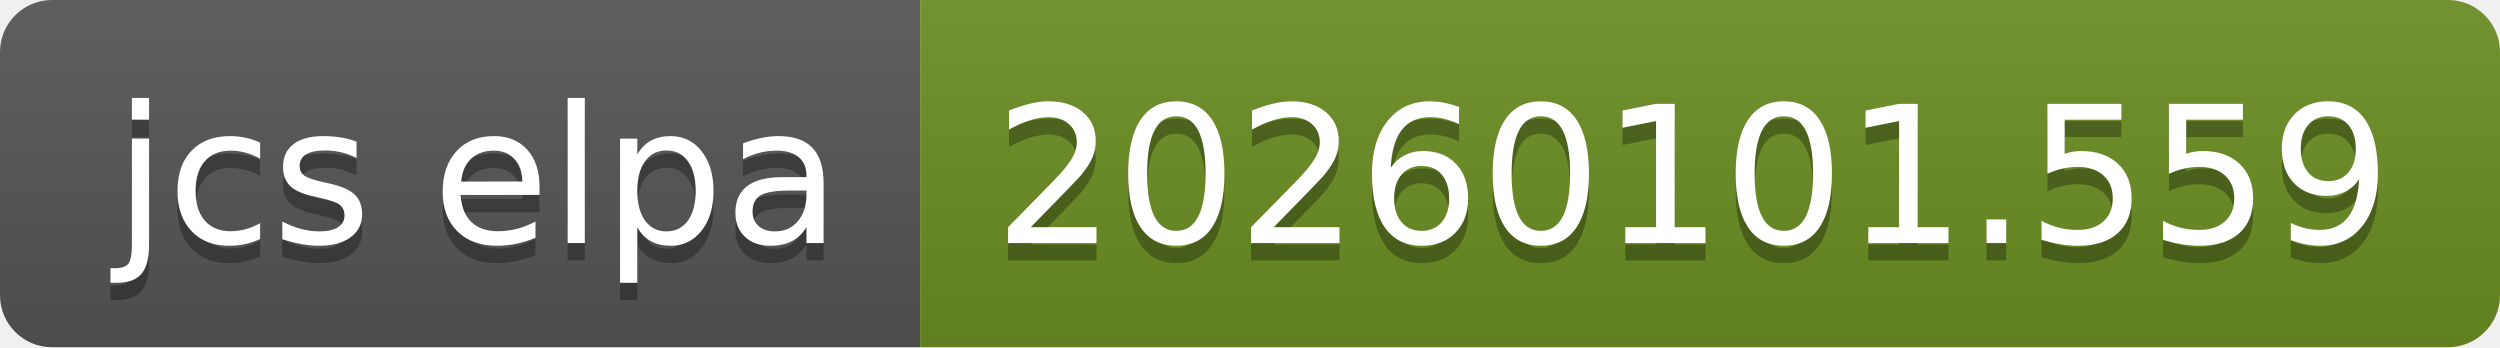
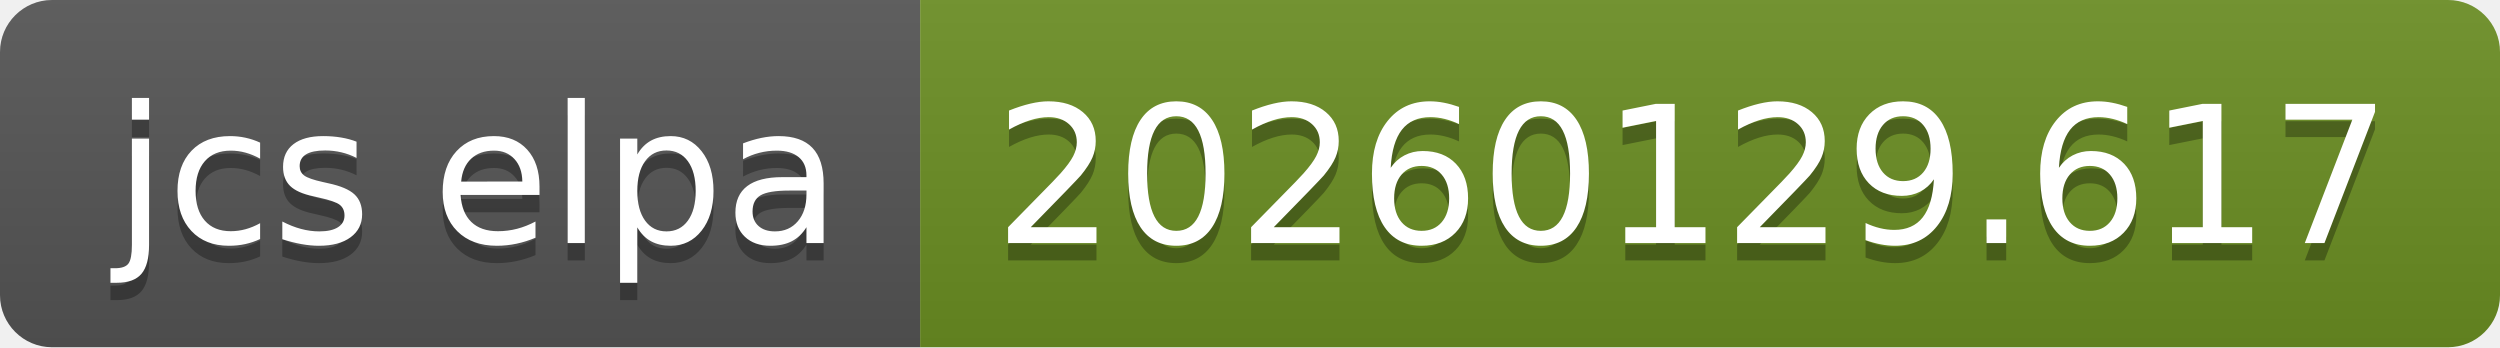
- <svg xmlns="http://www.w3.org/2000/svg" width="144" height="20" role="img" aria-label="jcs elpa: 20260101.559">
+ <svg xmlns="http://www.w3.org/2000/svg" width="144" height="20" role="img" aria-label="jcs elpa: 20260129.617">
  <linearGradient id="s" x2="0" y2="100%">
    <stop offset="0" stop-color="#bbb" stop-opacity=".1" />
    <stop offset="1" stop-opacity=".1" />
  </linearGradient>
  <clipPath id="r">
    <rect width="144" height="20" rx="3" fill="#fff" />
  </clipPath>
  <g clip-path="url(#r)">
    <rect width="53" height="20" fill="#555" />
    <rect x="53" width="91" height="20" fill="#6b8e23" />
    <rect width="144" height="20" fill="url(#s)" />
  </g>
  <g fill="#fff" text-anchor="middle" font-family="Verdana,Geneva,DejaVu Sans,sans-serif" text-rendering="geometricPrecision" font-size="110">
    <text aria-hidden="true" x="275" y="150" fill="#010101" fill-opacity=".3" transform="scale(.1)" textLength="430">jcs elpa</text>
    <text x="275" y="140" transform="scale(.1)" fill="#fff" textLength="430">jcs elpa</text>
-     <text aria-hidden="true" x="975" y="150" fill="#010101" fill-opacity=".3" transform="scale(.1)" textLength="810">20260101.559</text>
-     <text x="975" y="140" transform="scale(.1)" fill="#fff" textLength="810">20260101.559</text>
+     <text aria-hidden="true" x="975" y="150" fill="#010101" fill-opacity=".3" transform="scale(.1)" textLength="810">20260129.617</text>
+     <text x="975" y="140" transform="scale(.1)" fill="#fff" textLength="810">20260129.617</text>
  </g>
</svg>
